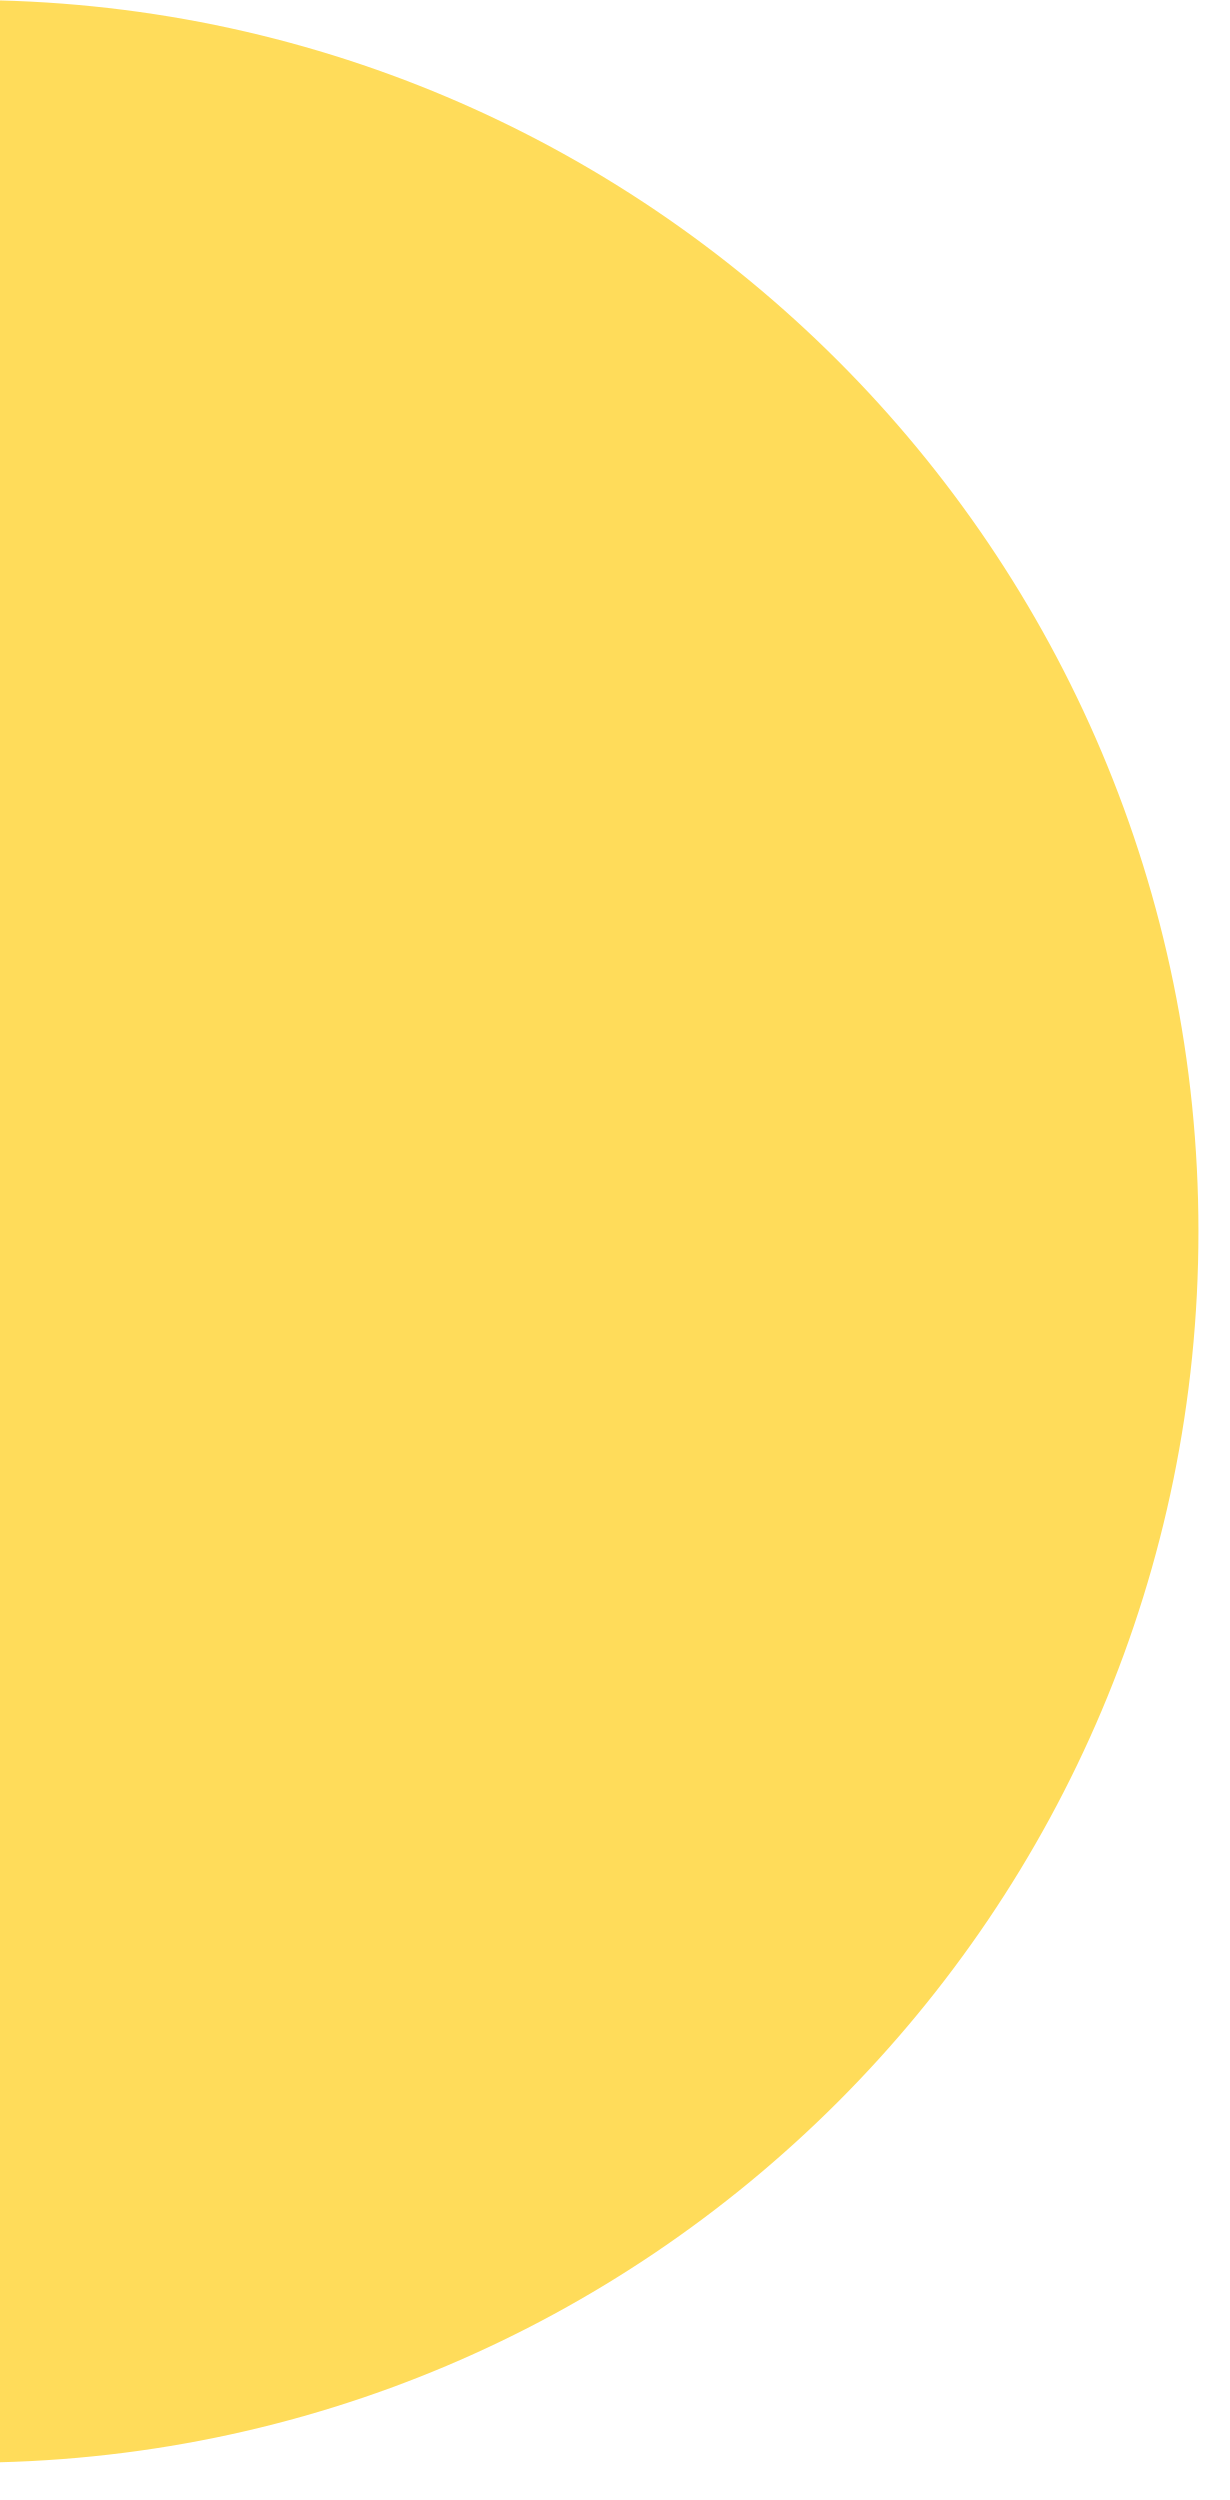
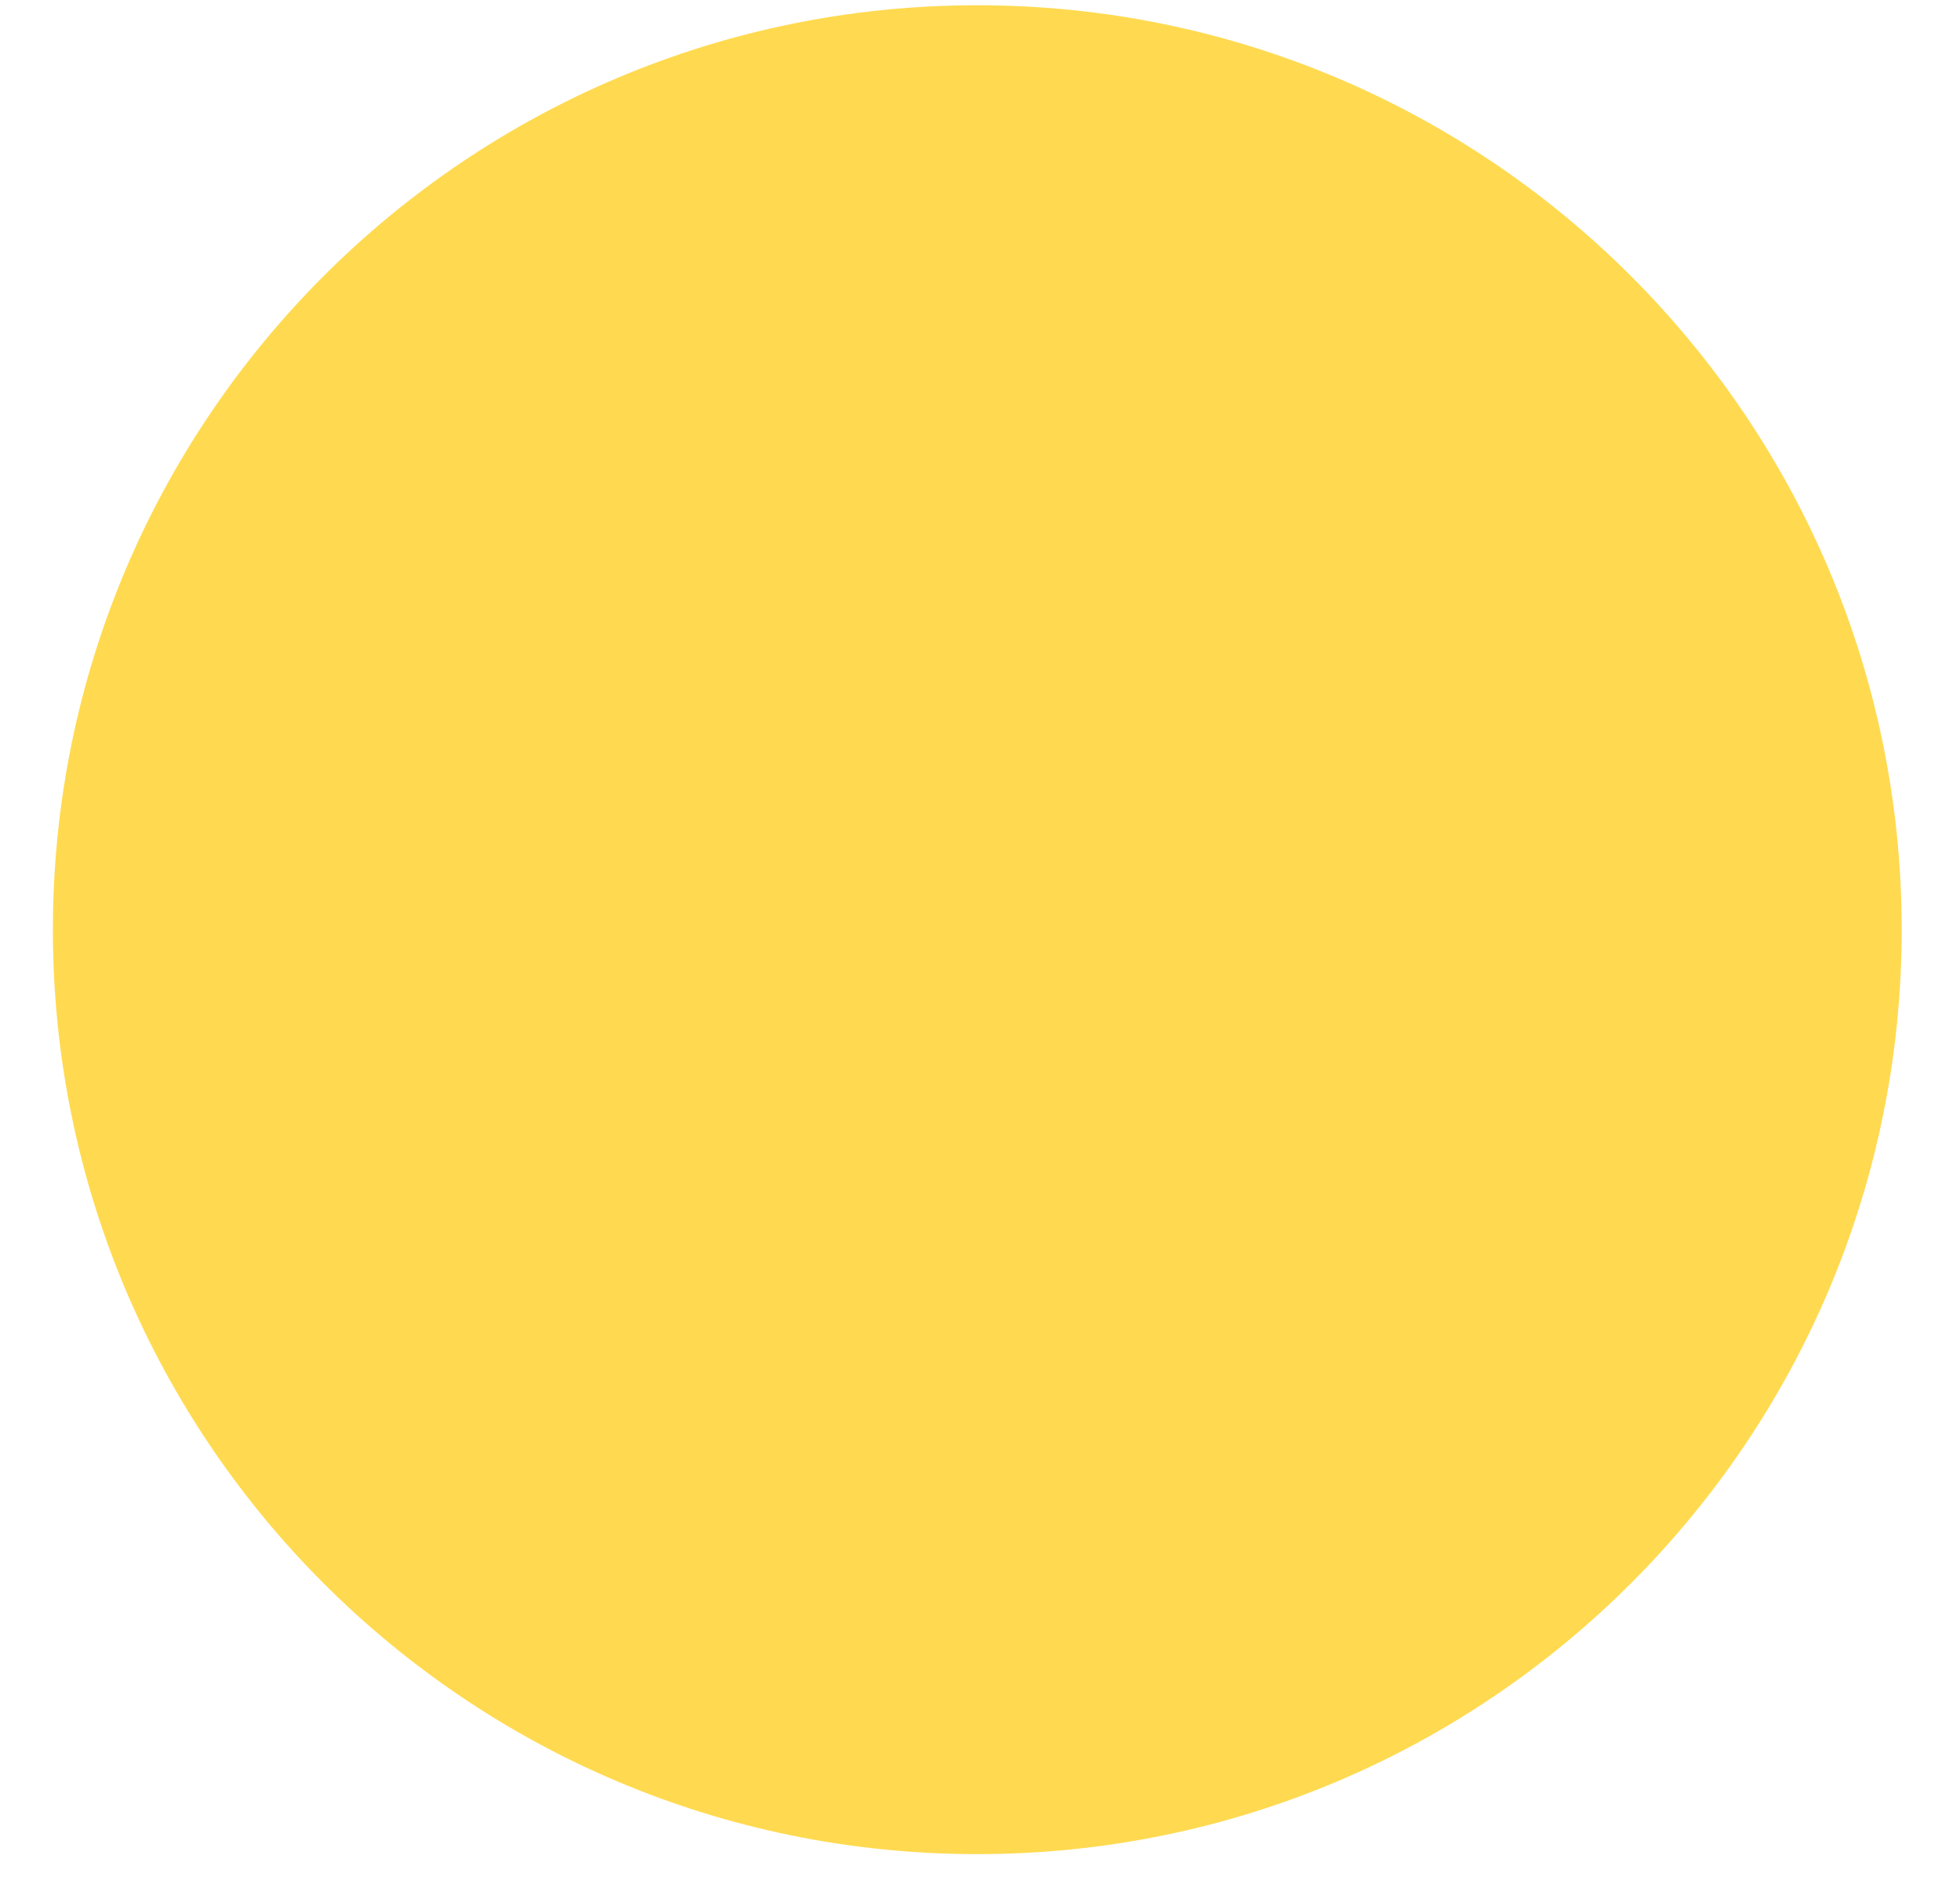
- <svg xmlns="http://www.w3.org/2000/svg" width="30" height="61" viewBox="0 0 30 61" fill="none">
-   <circle cx="-0.803" cy="30.045" r="30.045" fill="#FFDC5A" />
+ <svg xmlns="http://www.w3.org/2000/svg" width="30" height="29" viewBox="0 0 30 29" fill="none">
+   <circle cx="14.958" cy="14.23" r="14.149" transform="rotate(-180 14.9582 14.2297)" fill="#FFDA50" />
</svg>
